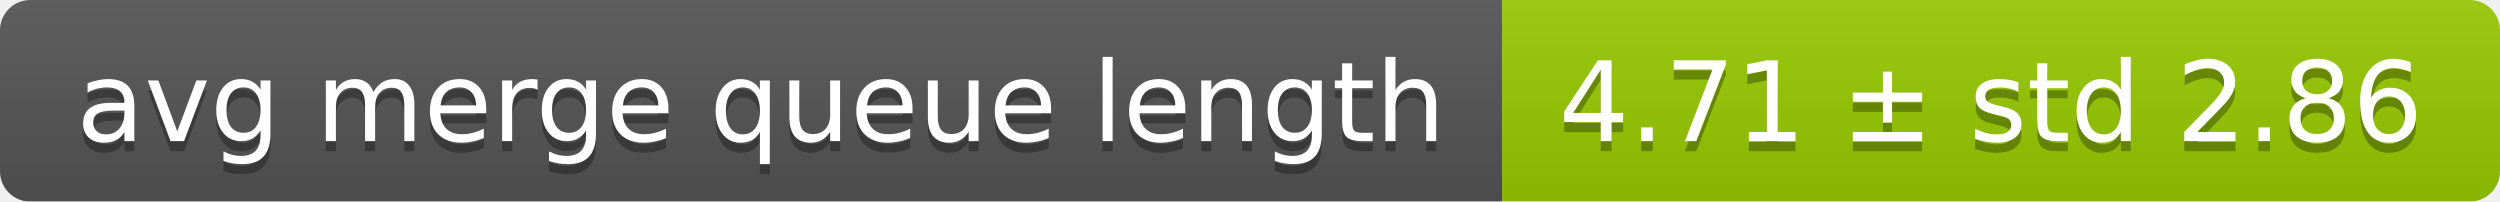
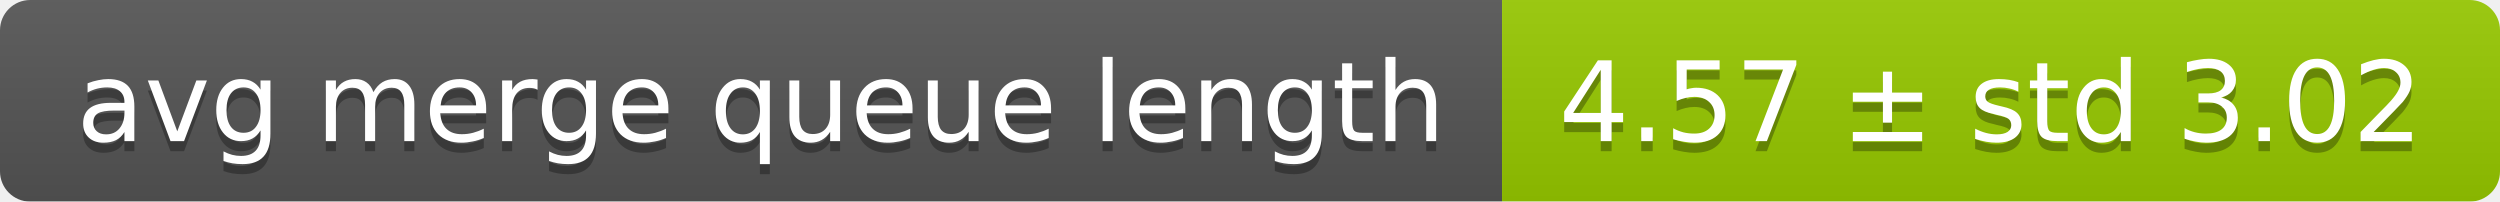
<svg xmlns="http://www.w3.org/2000/svg" width="248" height="20">
  <linearGradient id="smooth" x2="0" y2="100%">
    <stop offset="0" stop-color="#bbb" stop-opacity=".1" />
    <stop offset="1" stop-opacity=".1" />
  </linearGradient>
  <mask id="round">
    <rect width="248" height="20" rx="3" fill="#fff" />
  </mask>
  <g mask="url(#round)">
    <rect width="149" height="20" fill="#555" />
    <rect x="149" width="99" height="20" fill="#97ca00" />
    <rect width="248" height="20" fill="url(#smooth)" />
  </g>
  <g fill="#fff" text-anchor="middle" font-family="DejaVu Sans,Verdana,Geneva,sans-serif" font-size="11">
    <text x="75.5" y="15" fill="#010101" fill-opacity=".3">avg merge queue length</text>
    <text x="75.5" y="14">avg merge queue length</text>
-     <text x="197.5" y="15" fill="#010101" fill-opacity=".3">4.71 ± std 2.86</text>
-     <text x="197.5" y="14">4.71 ± std 2.86</text>
+     <text x="197.5" y="15" fill="#010101" fill-opacity=".3">4.57 ± std 3.02</text>
+     <text x="197.5" y="14">4.57 ± std 3.02</text>
  </g>
</svg>
